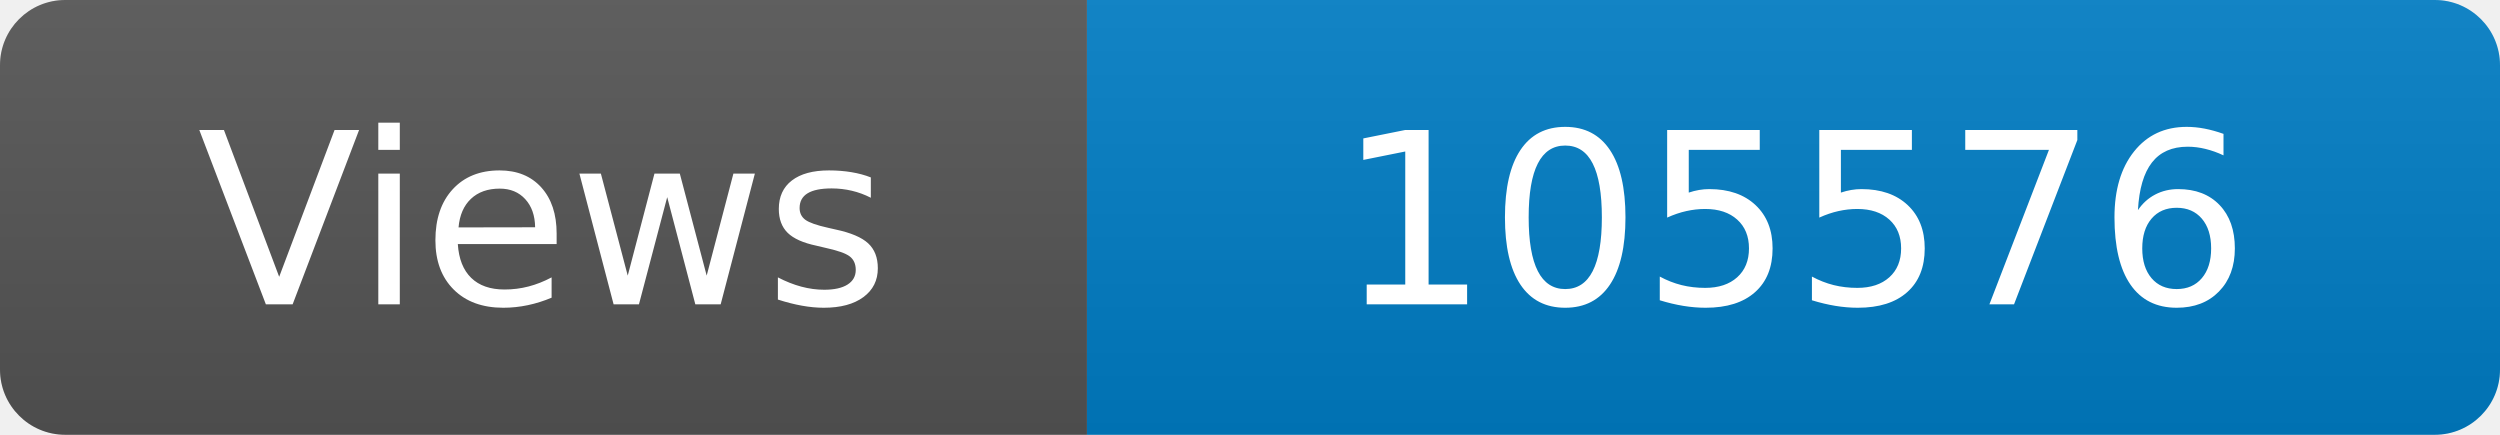
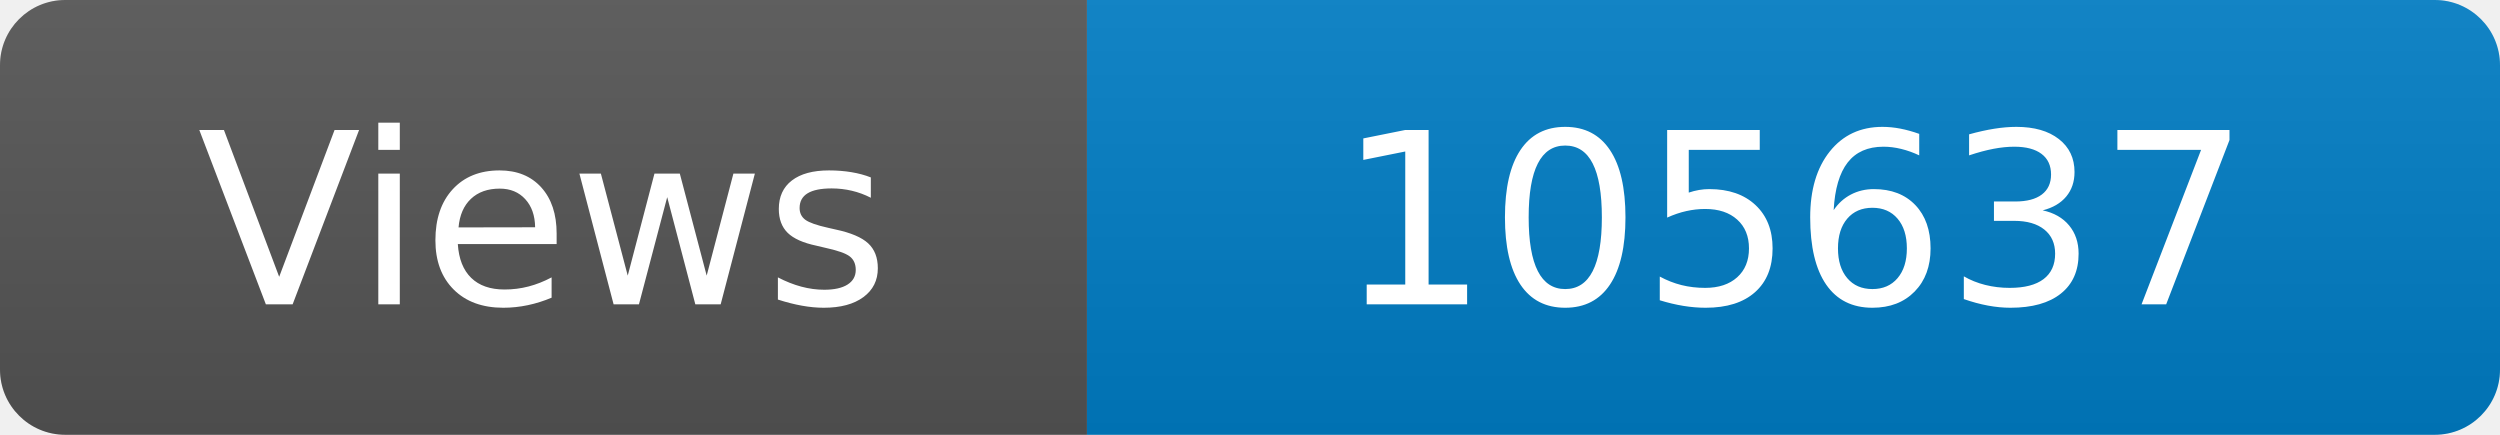
<svg xmlns="http://www.w3.org/2000/svg" width="115" height="20" role="img" aria-label="Maintained?: yes">
  <linearGradient id="s" x2="0" y2="100%">
    <stop offset="0" stop-color="#bbb" stop-opacity=".1" />
    <stop offset="1" stop-opacity=".1" />
  </linearGradient>
  <clipPath id="r">
    <rect width="115" height="20" rx="3" fill="#fff" />
  </clipPath>
  <g clip-path="url(#r)">
    <rect width="50" height="20" fill="#555" />
    <rect x="50" width="160" height="20" fill="#007ec6" />
    <rect width="115" height="20" fill="url(#s)" />
  </g>
  <g fill="#fff" text-anchor="middle" font-family="Verdana,Geneva,DejaVu Sans,sans-serif" font-size="110">
    <text x="250" y="140" transform="scale(.1)" fill="#fff">Views</text>
-     <text x="825" y="140" transform="scale(.1)" fill="#fff">105576</text>
+     <text x="825" y="140" transform="scale(.1)" fill="#fff">105637</text>
  </g>
</svg>
